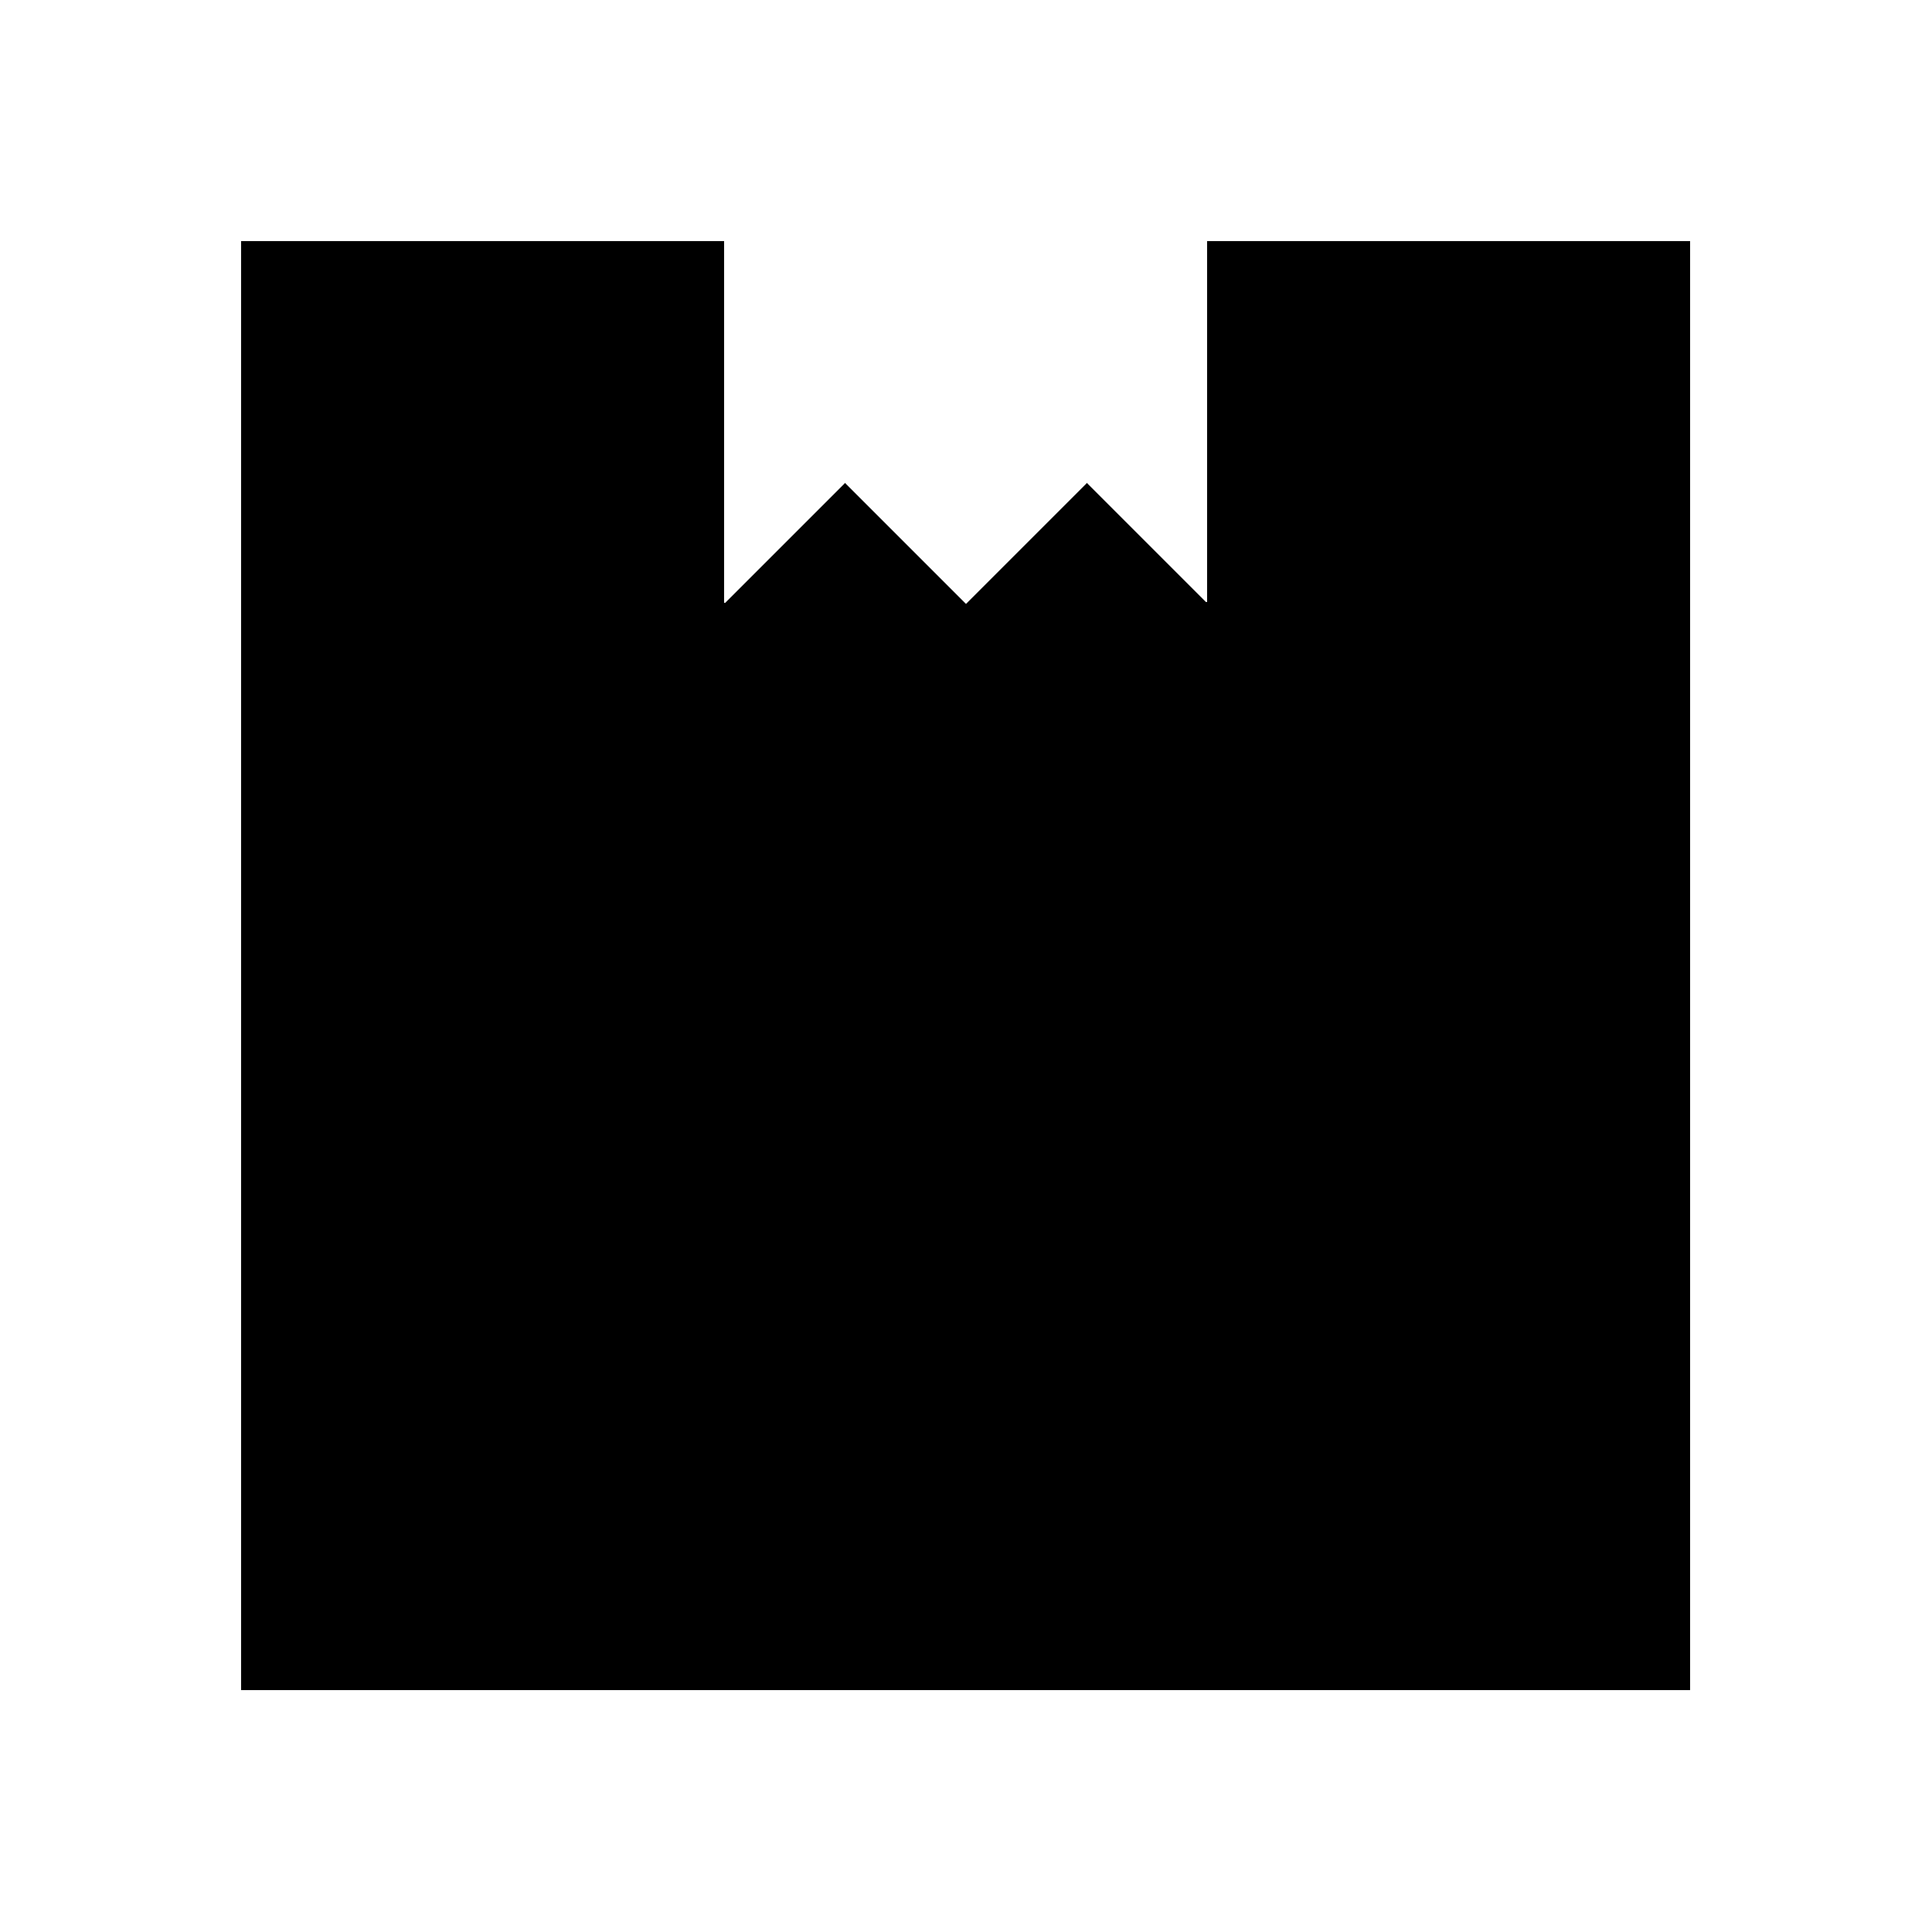
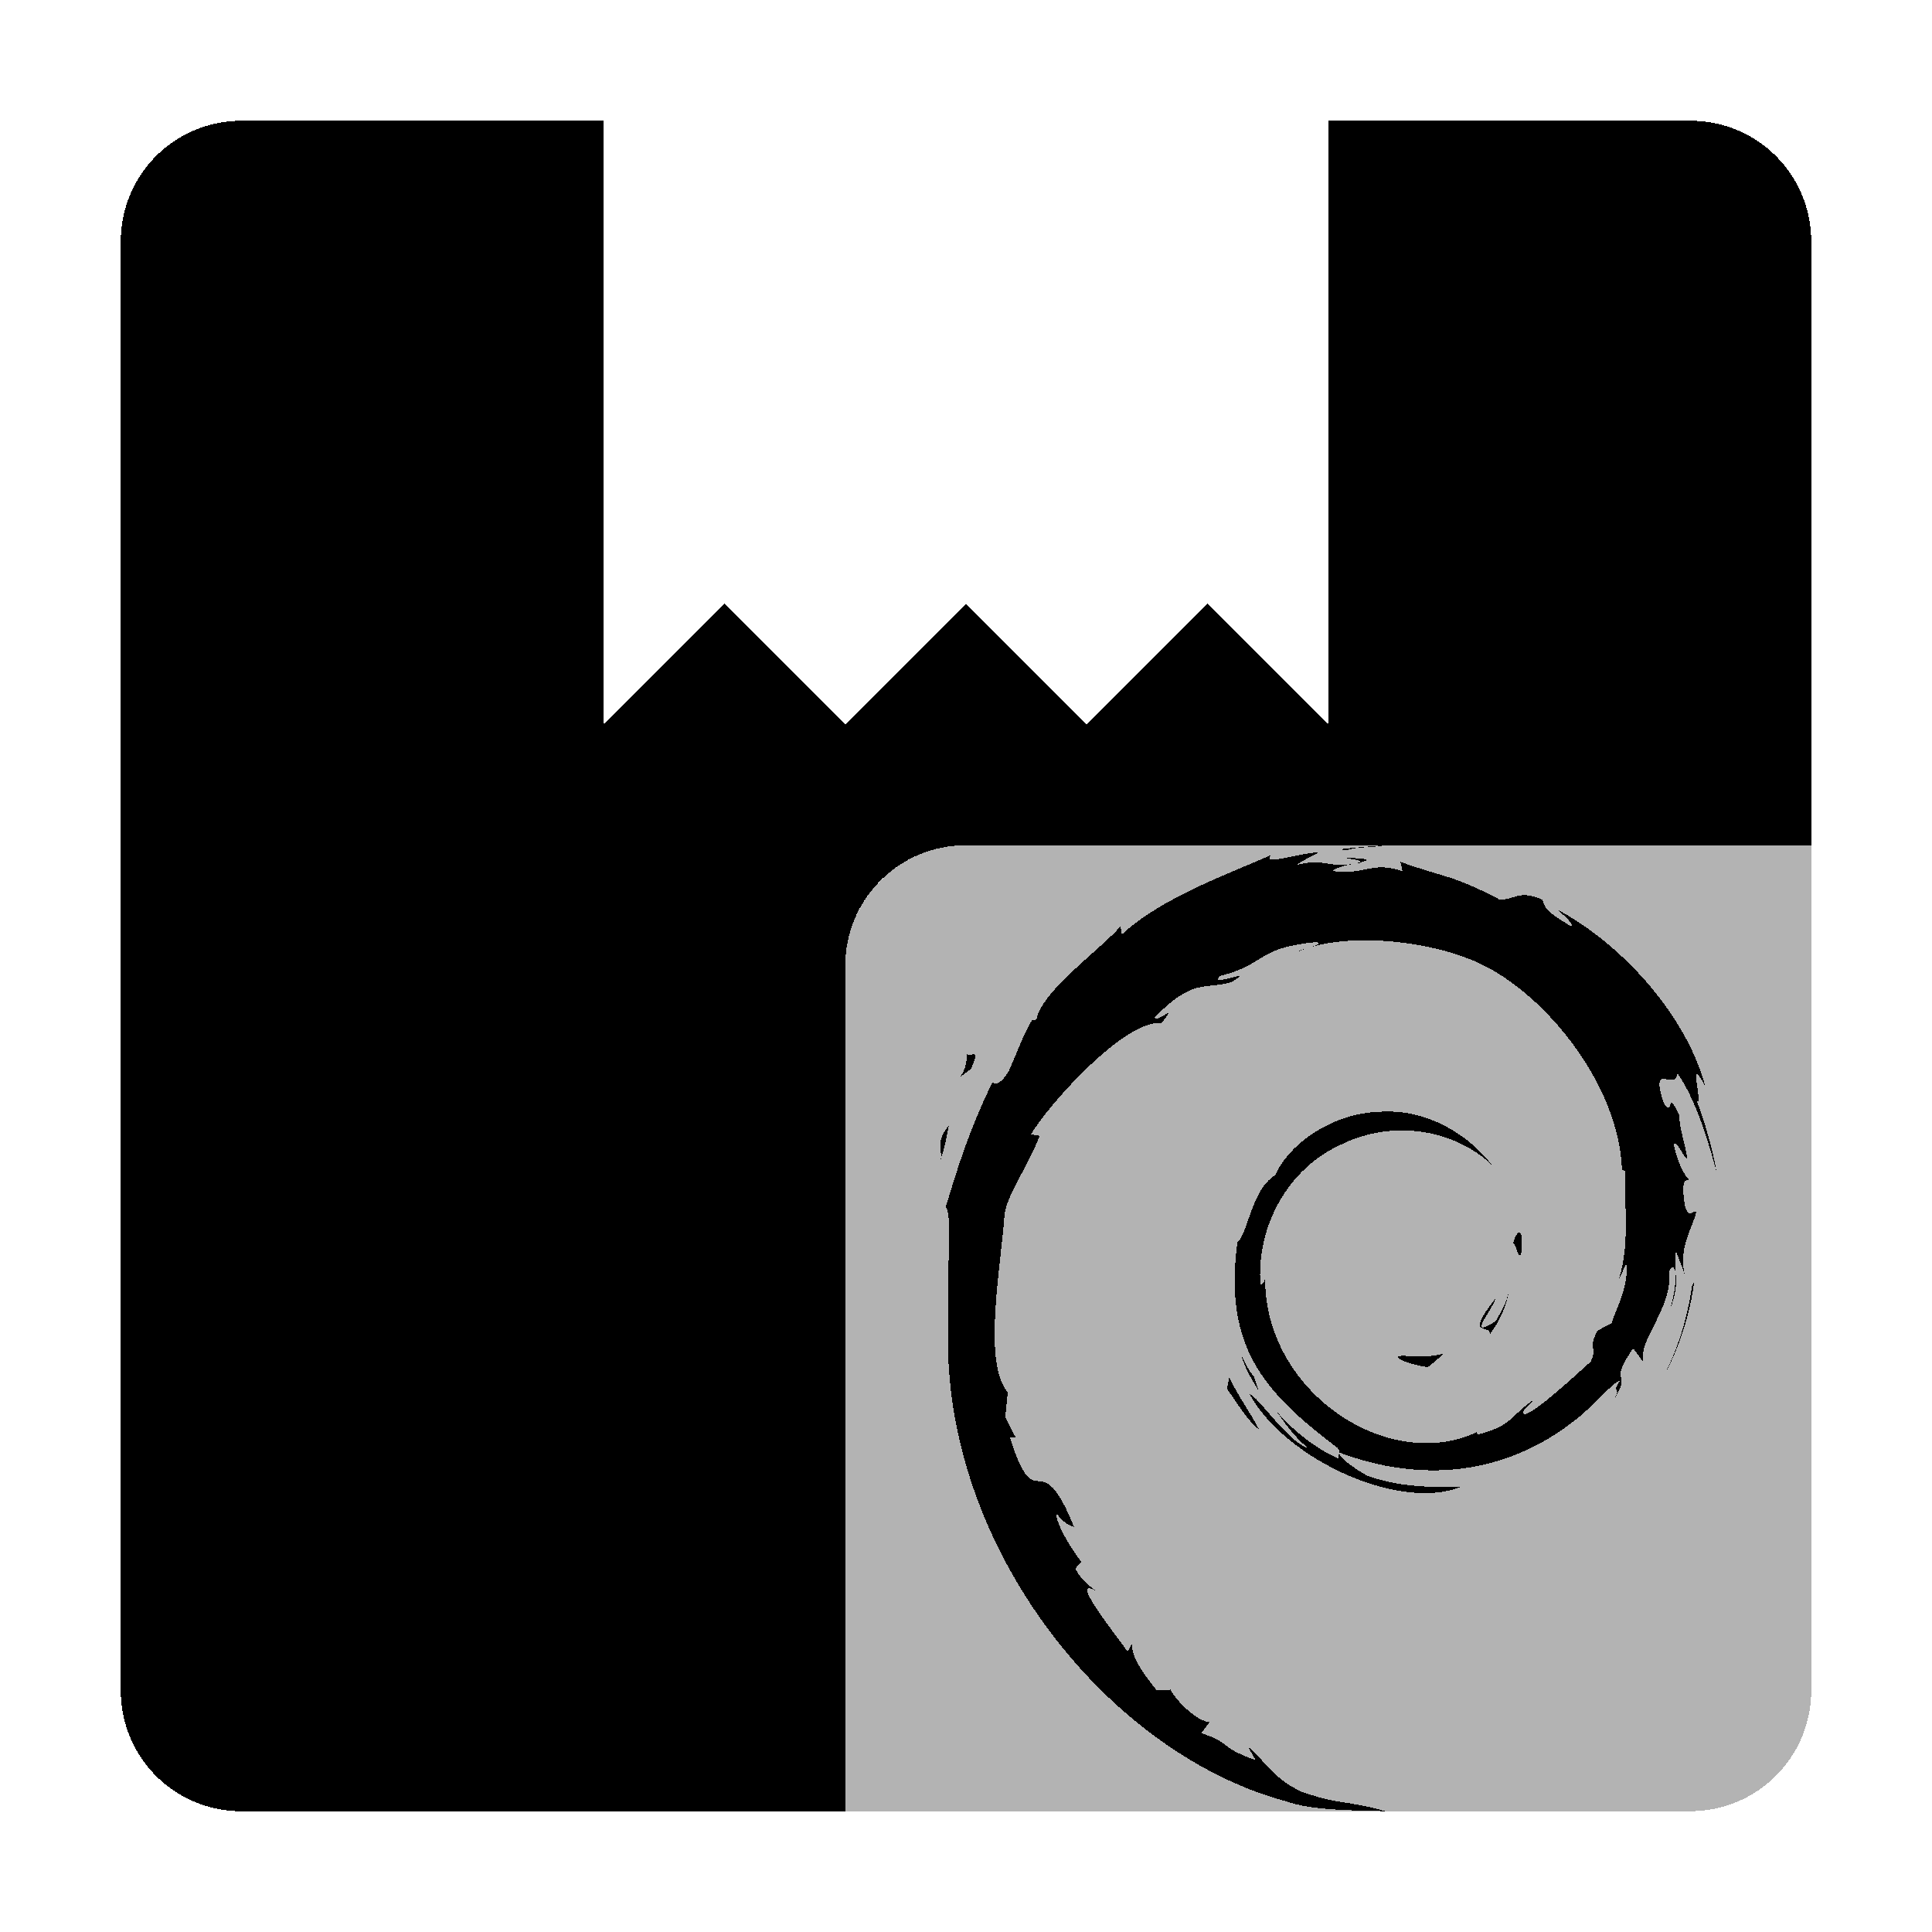
- <svg xmlns="http://www.w3.org/2000/svg" shape-rendering="crispEdges" version="1.1" viewBox="0 0 16 16">
-   <g transform="translate(1.0008 1.0005)">
-     <path transform="translate(-1.0008 -1.0005)" d="m2 2v12h12v-12h-4v3l-1-1-1 1-1-1-1 1v-3h-4z" stroke-linecap="round" stroke-linejoin="round" style="paint-order:markers stroke fill" />
+ <svg xmlns="http://www.w3.org/2000/svg" xmlns:xlink="http://www.w3.org/1999/xlink" width="16" height="16" id="svg2" version="1.1" shape-rendering="crispEdges">
+   <defs id="defs4">
+     <linearGradient id="linearGradient5306">
+       <stop style="stop-color:#ffffff;stop-opacity:0.099;" offset="0" id="stop5308" />
+       <stop style="stop-color:#ffffff;stop-opacity:0;" offset="1" id="stop5310" />
+     </linearGradient>
+     <linearGradient id="linearGradient5290">
+       <stop style="stop-color:#00ffff;stop-opacity:0.098;" offset="0" id="stop5292" />
+       <stop id="stop6740" offset="0.5" style="stop-color:#00ff7f;stop-opacity:0.047;" />
+       <stop style="stop-color:#00ff00;stop-opacity:0;" offset="1" id="stop5294" />
+     </linearGradient>
+     <linearGradient id="linearGradient5188">
+       <stop style="stop-color:#64b5f6;stop-opacity:0.247;" offset="0" id="stop5198" />
+       <stop style="stop-color:#64b5f6;stop-opacity:0;" offset="1" id="stop5192" />
+     </linearGradient>
+     <linearGradient id="linearGradient3975">
+       <stop style="stop-color:#ff5555;stop-opacity:1;" offset="0" id="stop3977" />
+     </linearGradient>
+     <linearGradient id="linearGradient3969">
+       <stop style="stop-color:#87cdde;stop-opacity:1;" offset="0" id="stop3971" />
+     </linearGradient>
+     <filter id="filter3945" x="0" y="6" width="1.2" style="color-interpolation-filters:sRGB">
+       <feDiffuseLighting id="feDiffuseLighting3947" lighting-color="#fdfdfd" surfaceScale="121.495" diffuseConstant="28.448" />
+     </filter>
+     <filter id="filter3979" style="color-interpolation-filters:sRGB">
+       <feFlood flood-opacity="0.2" flood-color="rgb(0,0,0)" result="flood" id="feFlood3981" />
+       <feComposite in="flood" in2="SourceGraphic" operator="in" result="composite1" id="feComposite3983" />
+       <feGaussianBlur stdDeviation="6" result="blur" id="feGaussianBlur3985" />
+       <feOffset dx="0" dy="6" result="offset" id="feOffset3987" />
+       <feComposite in="SourceGraphic" in2="offset" operator="over" result="fbSourceGraphic" id="feComposite3989" />
+       <feColorMatrix result="fbSourceGraphicAlpha" in="fbSourceGraphic" values="0 0 0 -1 0 0 0 0 -1 0 0 0 0 -1 0 0 0 0 1 0" id="feColorMatrix3991" />
+       <feFlood id="feFlood3993" flood-opacity="0.2" flood-color="rgb(0,0,0)" result="flood" in="fbSourceGraphic" />
+       <feComposite id="feComposite3995" in2="fbSourceGraphic" in="flood" operator="in" result="composite1" />
+       <feGaussianBlur id="feGaussianBlur3997" stdDeviation="6" result="blur" />
+       <feOffset id="feOffset3999" dx="0" dy="6" result="offset" />
+       <feComposite id="feComposite4001" in2="offset" in="fbSourceGraphic" operator="over" result="composite2" />
+     </filter>
+     <filter style="color-interpolation-filters:sRGB" id="filter3876">
+       <feFlood flood-opacity="0.2" flood-color="rgb(0,0,0)" result="flood" id="feFlood3878" />
+       <feComposite in="flood" in2="SourceGraphic" operator="in" result="composite1" id="feComposite3880" />
+       <feGaussianBlur stdDeviation="6" result="blur" id="feGaussianBlur3882" />
+       <feOffset dx="0" dy="6" result="offset" id="feOffset3884" />
+       <feComposite in="SourceGraphic" in2="offset" operator="over" result="fbSourceGraphic" id="feComposite3886" />
+       <feColorMatrix result="fbSourceGraphicAlpha" in="fbSourceGraphic" values="0 0 0 -1 0 0 0 0 -1 0 0 0 0 -1 0 0 0 0 1 0" id="feColorMatrix3888" />
+       <feFlood id="feFlood3890" flood-opacity="0.397" flood-color="rgb(0,0,0)" result="flood" in="fbSourceGraphic" />
+       <feComposite id="feComposite3892" in2="fbSourceGraphic" in="flood" operator="in" result="composite1" />
+       <feGaussianBlur id="feGaussianBlur3894" stdDeviation="19.2" result="blur" />
+       <feOffset id="feOffset3896" dx="0" dy="6" result="offset" />
+       <feComposite id="feComposite3898" in2="offset" in="fbSourceGraphic" operator="over" result="fbSourceGraphic" />
+       <feColorMatrix result="fbSourceGraphicAlpha" in="fbSourceGraphic" values="0 0 0 -1 0 0 0 0 -1 0 0 0 0 -1 0 0 0 0 1 0" id="feColorMatrix3900" />
+       <feFlood id="feFlood3902" flood-opacity="0.8" flood-color="rgb(0,0,0)" result="flood" in="fbSourceGraphic" />
+       <feComposite id="feComposite3904" in2="fbSourceGraphic" in="flood" operator="in" result="composite1" />
+       <feGaussianBlur id="feGaussianBlur3906" stdDeviation="19.2" result="blur" />
+       <feOffset id="feOffset3908" dx="0" dy="6" result="offset" />
+       <feComposite id="feComposite3910" in2="offset" in="fbSourceGraphic" operator="over" result="fbSourceGraphic" />
+       <feColorMatrix result="fbSourceGraphicAlpha" in="fbSourceGraphic" values="0 0 0 -1 0 0 0 0 -1 0 0 0 0 -1 0 0 0 0 1 0" id="feColorMatrix3912" />
+       <feFlood id="feFlood3914" flood-opacity="0.8" flood-color="rgb(0,0,0)" result="flood" in="fbSourceGraphic" />
+       <feComposite id="feComposite3916" in2="fbSourceGraphic" in="flood" operator="in" result="composite1" />
+       <feGaussianBlur id="feGaussianBlur3918" stdDeviation="26.1" result="blur" />
+       <feOffset id="feOffset3920" dx="0" dy="6" result="offset" />
+       <feComposite id="feComposite3922" in2="offset" in="fbSourceGraphic" operator="over" result="fbSourceGraphic" />
+       <feColorMatrix result="fbSourceGraphicAlpha" in="fbSourceGraphic" values="0 0 0 -1 0 0 0 0 -1 0 0 0 0 -1 0 0 0 0 1 0" id="feColorMatrix3924" />
+       <feFlood id="feFlood3926" flood-opacity="0.8" flood-color="rgb(0,0,0)" result="flood" in="fbSourceGraphic" />
+       <feComposite id="feComposite3928" in2="fbSourceGraphic" in="flood" operator="in" result="composite1" />
+       <feGaussianBlur id="feGaussianBlur3930" stdDeviation="35.7" result="blur" />
+       <feOffset id="feOffset3932" dx="0" dy="6" result="offset" />
+       <feComposite id="feComposite3934" in2="offset" in="fbSourceGraphic" operator="over" result="fbSourceGraphic" />
+       <feColorMatrix result="fbSourceGraphicAlpha" in="fbSourceGraphic" values="0 0 0 -1 0 0 0 0 -1 0 0 0 0 -1 0 0 0 0 1 0" id="feColorMatrix3936" />
+       <feFlood id="feFlood3938" flood-opacity="0.8" flood-color="rgb(0,0,0)" result="flood" in="fbSourceGraphic" />
+       <feComposite id="feComposite3940" in2="fbSourceGraphic" in="flood" operator="in" result="composite1" />
+       <feGaussianBlur id="feGaussianBlur3942" stdDeviation="6" result="blur" />
+       <feOffset id="feOffset3944" dx="0" dy="6" result="offset" />
+       <feComposite id="feComposite3946" in2="offset" in="fbSourceGraphic" operator="over" result="fbSourceGraphic" />
+       <feColorMatrix result="fbSourceGraphicAlpha" in="fbSourceGraphic" values="0 0 0 -1 0 0 0 0 -1 0 0 0 0 -1 0 0 0 0 1 0" id="feColorMatrix3948" />
+       <feFlood id="feFlood3950" flood-opacity="0.8" flood-color="rgb(0,0,0)" result="flood" in="fbSourceGraphic" />
+       <feComposite id="feComposite3952" in2="fbSourceGraphic" in="flood" operator="in" result="composite1" />
+       <feGaussianBlur id="feGaussianBlur3954" stdDeviation="21.7" result="blur" />
+       <feOffset id="feOffset3956" dx="0" dy="6" result="offset" />
+       <feComposite id="feComposite3958" in2="offset" in="fbSourceGraphic" operator="over" result="fbSourceGraphic" />
+       <feColorMatrix result="fbSourceGraphicAlpha" in="fbSourceGraphic" values="0 0 0 -1 0 0 0 0 -1 0 0 0 0 -1 0 0 0 0 1 0" id="feColorMatrix3960" />
+       <feFlood id="feFlood3962" flood-opacity="0.8" flood-color="rgb(0,0,0)" result="flood" in="fbSourceGraphic" />
+       <feComposite id="feComposite3964" in2="fbSourceGraphic" in="flood" operator="in" result="composite1" />
+       <feGaussianBlur id="feGaussianBlur3966" stdDeviation="21.7" result="blur" />
+       <feOffset id="feOffset3968" dx="0" dy="1.9" result="offset" />
+       <feComposite id="feComposite3970" in2="offset" in="fbSourceGraphic" operator="over" result="fbSourceGraphic" />
+       <feColorMatrix result="fbSourceGraphicAlpha" in="fbSourceGraphic" values="0 0 0 -1 0 0 0 0 -1 0 0 0 0 -1 0 0 0 0 1 0" id="feColorMatrix3972" />
+       <feFlood id="feFlood3974" flood-opacity="0.8" flood-color="rgb(0,0,0)" result="flood" in="fbSourceGraphic" />
+       <feComposite id="feComposite3976" in2="fbSourceGraphic" in="flood" operator="in" result="composite1" />
+       <feGaussianBlur id="feGaussianBlur3978" stdDeviation="21.7" result="blur" />
+       <feOffset id="feOffset3980" dx="3.6" dy="1.9" result="offset" />
+       <feComposite id="feComposite3982" in2="offset" in="fbSourceGraphic" operator="over" result="fbSourceGraphic" />
+       <feColorMatrix result="fbSourceGraphicAlpha" in="fbSourceGraphic" values="0 0 0 -1 0 0 0 0 -1 0 0 0 0 -1 0 0 0 0 1 0" id="feColorMatrix3984" />
+       <feFlood id="feFlood3986" flood-opacity="0.8" flood-color="rgb(0,0,0)" result="flood" in="fbSourceGraphic" />
+       <feComposite id="feComposite3988" in2="fbSourceGraphic" in="flood" operator="in" result="composite1" />
+       <feGaussianBlur id="feGaussianBlur3990" stdDeviation="21.7" result="blur" />
+       <feOffset id="feOffset3992" dx="9.6" dy="1.9" result="offset" />
+       <feComposite id="feComposite3994" in2="offset" in="fbSourceGraphic" operator="over" result="fbSourceGraphic" />
+       <feColorMatrix result="fbSourceGraphicAlpha" in="fbSourceGraphic" values="0 0 0 -1 0 0 0 0 -1 0 0 0 0 -1 0 0 0 0 1 0" id="feColorMatrix3996" />
+       <feFlood id="feFlood3998" flood-opacity="0.8" flood-color="rgb(0,0,0)" result="flood" in="fbSourceGraphic" />
+       <feComposite id="feComposite4000" in2="fbSourceGraphic" in="flood" operator="in" result="composite1" />
+       <feGaussianBlur id="feGaussianBlur4002" stdDeviation="21.7" result="blur" />
+       <feOffset id="feOffset4004" dx="1.2" dy="1.9" result="offset" />
+       <feComposite id="feComposite4006" in2="offset" in="fbSourceGraphic" operator="over" result="fbSourceGraphic" />
+       <feColorMatrix result="fbSourceGraphicAlpha" in="fbSourceGraphic" values="0 0 0 -1 0 0 0 0 -1 0 0 0 0 -1 0 0 0 0 1 0" id="feColorMatrix4008" />
+       <feFlood id="feFlood4010" flood-opacity="0.8" flood-color="rgb(0,0,0)" result="flood" in="fbSourceGraphic" />
+       <feComposite id="feComposite4012" in2="fbSourceGraphic" in="flood" operator="in" result="composite1" />
+       <feGaussianBlur id="feGaussianBlur4014" stdDeviation="21.7" result="blur" />
+       <feOffset id="feOffset4016" dx="-1.4" dy="1.9" result="offset" />
+       <feComposite id="feComposite4018" in2="offset" in="fbSourceGraphic" operator="over" result="fbSourceGraphic" />
+       <feColorMatrix result="fbSourceGraphicAlpha" in="fbSourceGraphic" values="0 0 0 -1 0 0 0 0 -1 0 0 0 0 -1 0 0 0 0 1 0" id="feColorMatrix4020" />
+       <feFlood id="feFlood4022" flood-opacity="0.8" flood-color="rgb(0,0,0)" result="flood" in="fbSourceGraphic" />
+       <feComposite id="feComposite4024" in2="fbSourceGraphic" in="flood" operator="in" result="composite1" />
+       <feGaussianBlur id="feGaussianBlur4026" stdDeviation="21.7" result="blur" />
+       <feOffset id="feOffset4028" dx="0.3" dy="1.9" result="offset" />
+       <feComposite id="feComposite4030" in2="offset" in="fbSourceGraphic" operator="over" result="fbSourceGraphic" />
+       <feColorMatrix result="fbSourceGraphicAlpha" in="fbSourceGraphic" values="0 0 0 -1 0 0 0 0 -1 0 0 0 0 -1 0 0 0 0 1 0" id="feColorMatrix4032" />
+       <feFlood id="feFlood4034" flood-opacity="0.8" flood-color="rgb(0,0,0)" result="flood" in="fbSourceGraphic" />
+       <feComposite id="feComposite4036" in2="fbSourceGraphic" in="flood" operator="in" result="composite1" />
+       <feGaussianBlur id="feGaussianBlur4038" stdDeviation="21.7" result="blur" />
+       <feOffset id="feOffset4040" dx="-8.04912e-16" dy="1.9" result="offset" />
+       <feComposite id="feComposite4042" in2="offset" in="fbSourceGraphic" operator="over" result="fbSourceGraphic" />
+       <feColorMatrix result="fbSourceGraphicAlpha" in="fbSourceGraphic" values="0 0 0 -1 0 0 0 0 -1 0 0 0 0 -1 0 0 0 0 1 0" id="feColorMatrix4044" />
+       <feFlood id="feFlood4046" flood-opacity="0.8" flood-color="rgb(0,0,0)" result="flood" in="fbSourceGraphic" />
+       <feComposite id="feComposite4048" in2="fbSourceGraphic" in="flood" operator="in" result="composite1" />
+       <feGaussianBlur id="feGaussianBlur4050" stdDeviation="21.7" result="blur" />
+       <feOffset id="feOffset4052" dx="-8.04912e-16" dy="3.6" result="offset" />
+       <feComposite id="feComposite4054" in2="offset" in="fbSourceGraphic" operator="over" result="fbSourceGraphic" />
+       <feColorMatrix result="fbSourceGraphicAlpha" in="fbSourceGraphic" values="0 0 0 -1 0 0 0 0 -1 0 0 0 0 -1 0 0 0 0 1 0" id="feColorMatrix4056" />
+       <feFlood id="feFlood4058" flood-opacity="0.8" flood-color="rgb(0,0,0)" result="flood" in="fbSourceGraphic" />
+       <feComposite id="feComposite4060" in2="fbSourceGraphic" in="flood" operator="in" result="composite1" />
+       <feGaussianBlur id="feGaussianBlur4062" stdDeviation="6" result="blur" />
+       <feOffset id="feOffset4064" dx="-8.04912e-16" dy="3.6" result="offset" />
+       <feComposite id="feComposite4066" in2="offset" in="fbSourceGraphic" operator="over" result="fbSourceGraphic" />
+       <feColorMatrix result="fbSourceGraphicAlpha" in="fbSourceGraphic" values="0 0 0 -1 0 0 0 0 -1 0 0 0 0 -1 0 0 0 0 1 0" id="feColorMatrix4080" />
+       <feFlood id="feFlood4082" flood-opacity="0.8" flood-color="rgb(0,0,0)" result="flood" in="fbSourceGraphic" />
+       <feComposite id="feComposite4084" in2="fbSourceGraphic" in="flood" operator="in" result="composite1" />
+       <feGaussianBlur id="feGaussianBlur4086" stdDeviation="6" result="blur" />
+       <feOffset id="feOffset4088" dx="-8.04912e-16" dy="3.6" result="offset" />
+       <feComposite id="feComposite4090" in2="offset" in="fbSourceGraphic" operator="over" result="fbSourceGraphic" />
+       <feColorMatrix result="fbSourceGraphicAlpha" in="fbSourceGraphic" values="0 0 0 -1 0 0 0 0 -1 0 0 0 0 -1 0 0 0 0 1 0" id="feColorMatrix4092" />
+       <feFlood id="feFlood4094" flood-opacity="0.8" flood-color="rgb(0,0,0)" result="flood" in="fbSourceGraphic" />
+       <feComposite id="feComposite4096" in2="fbSourceGraphic" in="flood" operator="in" result="composite1" />
+       <feGaussianBlur id="feGaussianBlur4098" stdDeviation="6" result="blur" />
+       <feOffset id="feOffset4100" dx="-8.04912e-16" dy="7.7" result="offset" />
+       <feComposite id="feComposite4102" in2="offset" in="fbSourceGraphic" operator="over" result="fbSourceGraphic" />
+       <feColorMatrix result="fbSourceGraphicAlpha" in="fbSourceGraphic" values="0 0 0 -1 0 0 0 0 -1 0 0 0 0 -1 0 0 0 0 1 0" id="feColorMatrix4104" />
+       <feFlood id="feFlood4106" flood-opacity="0.8" flood-color="rgb(0,0,0)" result="flood" in="fbSourceGraphic" />
+       <feComposite id="feComposite4108" in2="fbSourceGraphic" in="flood" operator="in" result="composite1" />
+       <feGaussianBlur id="feGaussianBlur4110" stdDeviation="6" result="blur" />
+       <feOffset id="feOffset4112" dx="-8.04912e-16" dy="11.6" result="offset" />
+       <feComposite id="feComposite4114" in2="offset" in="fbSourceGraphic" operator="over" result="fbSourceGraphic" />
+       <feColorMatrix result="fbSourceGraphicAlpha" in="fbSourceGraphic" values="0 0 0 -1 0 0 0 0 -1 0 0 0 0 -1 0 0 0 0 1 0" id="feColorMatrix4116" />
+       <feFlood id="feFlood4118" flood-opacity="0.5" flood-color="rgb(0,0,0)" result="flood" in="fbSourceGraphic" />
+       <feComposite id="feComposite4120" in2="fbSourceGraphic" in="flood" operator="in" result="composite1" />
+       <feGaussianBlur id="feGaussianBlur4122" stdDeviation="6" result="blur" />
+       <feOffset id="feOffset4124" dx="-8.04912e-16" dy="11.6" result="offset" />
+       <feComposite id="feComposite4126" in2="offset" in="fbSourceGraphic" operator="over" result="fbSourceGraphic" />
+       <feColorMatrix result="fbSourceGraphicAlpha" in="fbSourceGraphic" values="0 0 0 -1 0 0 0 0 -1 0 0 0 0 -1 0 0 0 0 1 0" id="feColorMatrix4128" />
+       <feFlood id="feFlood4130" flood-opacity="0.3" flood-color="rgb(0,0,0)" result="flood" in="fbSourceGraphic" />
+       <feComposite id="feComposite4132" in2="fbSourceGraphic" in="flood" operator="in" result="composite1" />
+       <feGaussianBlur id="feGaussianBlur4134" stdDeviation="6" result="blur" />
+       <feOffset id="feOffset4136" dx="-8.04912e-16" dy="11.6" result="offset" />
+       <feComposite id="feComposite4138" in2="offset" in="fbSourceGraphic" operator="over" result="fbSourceGraphic" />
+       <feColorMatrix result="fbSourceGraphicAlpha" in="fbSourceGraphic" values="0 0 0 -1 0 0 0 0 -1 0 0 0 0 -1 0 0 0 0 1 0" id="feColorMatrix4140" />
+       <feFlood id="feFlood4142" flood-opacity="0.2" flood-color="rgb(0,0,0)" result="flood" in="fbSourceGraphic" />
+       <feComposite id="feComposite4144" in2="fbSourceGraphic" in="flood" operator="in" result="composite1" />
+       <feGaussianBlur id="feGaussianBlur4146" stdDeviation="6" result="blur" />
+       <feOffset id="feOffset4148" dx="-8.04912e-16" dy="11.6" result="offset" />
+       <feComposite id="feComposite4150" in2="offset" in="fbSourceGraphic" operator="over" result="fbSourceGraphic" />
+       <feColorMatrix result="fbSourceGraphicAlpha" in="fbSourceGraphic" values="0 0 0 -1 0 0 0 0 -1 0 0 0 0 -1 0 0 0 0 1 0" id="feColorMatrix4152" />
+       <feFlood id="feFlood4154" flood-opacity="0.2" flood-color="rgb(0,0,0)" result="flood" in="fbSourceGraphic" />
+       <feComposite id="feComposite4156" in2="fbSourceGraphic" in="flood" operator="in" result="composite1" />
+       <feGaussianBlur id="feGaussianBlur4158" stdDeviation="6" result="blur" />
+       <feOffset id="feOffset4160" dx="-8.04912e-16" dy="11.6" result="offset" />
+       <feComposite id="feComposite4162" in2="offset" in="fbSourceGraphic" operator="over" result="fbSourceGraphic" />
+       <feColorMatrix result="fbSourceGraphicAlpha" in="fbSourceGraphic" values="0 0 0 -1 0 0 0 0 -1 0 0 0 0 -1 0 0 0 0 1 0" id="feColorMatrix4164" />
+       <feFlood id="feFlood4166" flood-opacity="0.2" flood-color="rgb(0,0,0)" result="flood" in="fbSourceGraphic" />
+       <feComposite id="feComposite4168" in2="fbSourceGraphic" in="flood" operator="in" result="composite1" />
+       <feGaussianBlur id="feGaussianBlur4170" stdDeviation="6" result="blur" />
+       <feOffset id="feOffset4172" dx="-8.04912e-16" dy="6" result="offset" />
+       <feComposite id="feComposite4174" in2="offset" in="fbSourceGraphic" operator="over" result="composite2" />
+     </filter>
+     <filter id="filter4522" style="color-interpolation-filters:sRGB">
+       <feGaussianBlur stdDeviation="3" id="feGaussianBlur4524" />
+       <feColorMatrix result="fbSourceGraphic" values="1 0 0 0 0 0 1 0 0 0 0 0 1 0 0 0 0 0 6 -2.5 " id="feColorMatrix4526" />
+     </filter>
+     <filter id="filter4576" style="color-interpolation-filters:sRGB">
+       <feGaussianBlur stdDeviation="3" id="feGaussianBlur4578" />
+       <feColorMatrix result="fbSourceGraphic" values="1 0 0 0 0 0 1 0 0 0 0 0 1 0 0 0 0 0 6 -2.5 " id="feColorMatrix4580" />
+     </filter>
+     <filter id="filter4576-0" style="color-interpolation-filters:sRGB">
+       <feGaussianBlur stdDeviation="3" id="feGaussianBlur4578-8" />
+       <feColorMatrix result="fbSourceGraphic" values="1 0 0 0 0 0 1 0 0 0 0 0 1 0 0 0 0 0 6 -2.5 " id="feColorMatrix4580-0" />
+     </filter>
+     <filter id="filter4576-0-0" style="color-interpolation-filters:sRGB">
+       <feGaussianBlur stdDeviation="3" id="feGaussianBlur4578-8-5" />
+       <feColorMatrix result="fbSourceGraphic" values="1 0 0 0 0 0 1 0 0 0 0 0 1 0 0 0 0 0 6 -2.5 " id="feColorMatrix4580-0-2" />
+     </filter>
+     <filter id="filter4576-0-0-4" style="color-interpolation-filters:sRGB">
+       <feGaussianBlur stdDeviation="3" id="feGaussianBlur4578-8-5-2" />
+       <feColorMatrix result="fbSourceGraphic" values="1 0 0 0 0 0 1 0 0 0 0 0 1 0 0 0 0 0 6 -2.5 " id="feColorMatrix4580-0-2-7" />
+     </filter>
+     <radialGradient xlink:href="#linearGradient5306" id="radialGradient5296" cx="9" cy="1032.112" fx="9" fy="1032.112" r="10.125" gradientUnits="userSpaceOnUse" gradientTransform="matrix(1.944444,0,0,1.944447,-13.5625,-977.5881)" />
+     <linearGradient xlink:href="#linearGradient5306" id="linearGradient5312" x1="-15.75" y1="1029.3" x2="23.625" y2="1029.3" gradientUnits="userSpaceOnUse" />
+     <linearGradient id="linearGradient3783-1">
+       <stop id="stop3785-2" offset="0" style="stop-color:#1e94d3;stop-opacity:1;" />
+       <stop style="stop-color:#1e94d3;stop-opacity:1;" offset="1" id="stop3803-6" />
+     </linearGradient>
+     <linearGradient gradientUnits="userSpaceOnUse" y2="50" x2="30" y1="90" x1="-10" id="linearGradient3827-7" xlink:href="#linearGradient3783-1" />
+     <linearGradient gradientUnits="userSpaceOnUse" y2="50" x2="30" y1="90" x1="-10" id="linearGradient3827" xlink:href="#linearGradient3783" />
+     <linearGradient id="linearGradient3783">
+       <stop id="stop3785" offset="0" style="stop-color:#1e94d3;stop-opacity:1;" />
+       <stop style="stop-color:#1e94d3;stop-opacity:1;" offset="1" id="stop3803" />
+     </linearGradient>
+     <linearGradient id="linearGradient3821">
+       <stop id="stop3823" offset="0" style="stop-color:#37aee2;stop-opacity:1;" />
+       <stop id="stop3825" offset="1" style="stop-color:#1e96c8;stop-opacity:1;" />
+     </linearGradient>
+     <linearGradient id="linearGradient3829">
+       <stop style="stop-color:#1f96d4;stop-opacity:1;" offset="0" id="stop3831" />
+       <stop style="stop-color:#37aee2;stop-opacity:1;" offset="1" id="stop3833" />
+     </linearGradient>
+     <linearGradient id="linearGradient3877">
+       <stop id="stop3879" offset="0" style="stop-color:#eff7fc;stop-opacity:1;" />
+       <stop id="stop3881" offset="1" style="stop-color:#ffffff;stop-opacity:1;" />
+     </linearGradient>
+     <linearGradient id="linearGradient3689">
+       <stop id="stop3691" offset="0" style="stop-color:#f68000;stop-opacity:1;" />
+       <stop id="stop3693" offset="1" style="stop-color:#fd9800;stop-opacity:1;" />
+     </linearGradient>
+     <linearGradient id="linearGradient3675">
+       <stop id="stop3677" offset="0" style="stop-color:#ffb900;stop-opacity:1;" />
+       <stop id="stop3679" offset="1" style="stop-color:#ffd76b;stop-opacity:1;" />
+     </linearGradient>
+     <linearGradient y2="463.262" x2="412.23" y1="461.921" x1="-113.893" gradientUnits="userSpaceOnUse" id="linearGradient3840" xlink:href="#linearGradient3675" />
+     <linearGradient id="linearGradient3634">
+       <stop style="stop-color:#7a8288;stop-opacity:1;" offset="0" id="stop3636" />
+       <stop id="stop3638" offset="0.076" style="stop-color:#9fa3a7;stop-opacity:1;" />
+       <stop style="stop-color:#7d858b;stop-opacity:1;" offset="1" id="stop3640" />
+     </linearGradient>
+     <linearGradient y2="12.703" x2="151.346" y1="-0.642" x1="107.209" gradientTransform="matrix(0.2822222,0,0,0.2822222,-0.1398399,-0.01181449)" gradientUnits="userSpaceOnUse" id="linearGradient3838" xlink:href="#linearGradient3634" />
+     <linearGradient id="linearGradient3712">
+       <stop id="stop3714" offset="0" style="stop-color:#a1abb2;stop-opacity:1;" />
+       <stop style="stop-color:#eaeced;stop-opacity:1;" offset="0.148" id="stop3720" />
+       <stop id="stop3716" offset="1" style="stop-color:#c6ccd0;stop-opacity:1;" />
+     </linearGradient>
+     <linearGradient y2="27.389" x2="164.759" y1="12.641" x1="104.886" gradientUnits="userSpaceOnUse" id="linearGradient3836" xlink:href="#linearGradient3712" />
+     <linearGradient id="linearGradient3702">
+       <stop id="stop3704" offset="0" style="stop-color:#7a8288;stop-opacity:1;" />
+       <stop style="stop-color:#9fa3a7;stop-opacity:1;" offset="0.529" id="stop3710" />
+       <stop id="stop3706" offset="1" style="stop-color:#7d858b;stop-opacity:1;" />
+     </linearGradient>
+     <linearGradient y2="268.415" x2="334.031" y1="252.484" x1="18.875" gradientUnits="userSpaceOnUse" id="linearGradient3834" xlink:href="#linearGradient3702" />
+     <linearGradient id="linearGradient3626">
+       <stop style="stop-color:#a1abb2;stop-opacity:1;" offset="0" id="stop3628" />
+       <stop id="stop3630" offset="0.083" style="stop-color:#eaeced;stop-opacity:1;" />
+       <stop style="stop-color:#c6ccd0;stop-opacity:1;" offset="1" id="stop3632" />
+     </linearGradient>
+     <linearGradient y2="290.7" x2="278.432" y1="228.6" x1="44.104" gradientUnits="userSpaceOnUse" id="linearGradient3832" xlink:href="#linearGradient3626" />
+     <linearGradient id="linearGradient3646">
+       <stop id="stop3648" offset="0" style="stop-color:#f48200;stop-opacity:0;" />
+       <stop style="stop-color:#f48200;stop-opacity:0.728;" offset="0.589" id="stop3654" />
+       <stop id="stop3658" offset="0.816" style="stop-color:#cc5f00;stop-opacity:1;" />
+       <stop id="stop3650" offset="1" style="stop-color:#a43d00;stop-opacity:1;" />
+     </linearGradient>
+     <linearGradient y2="55.356" x2="261.622" y1="70.105" x1="115.202" gradientUnits="userSpaceOnUse" id="linearGradient3830" xlink:href="#linearGradient3646" />
+     <linearGradient id="linearGradient3668">
+       <stop style="stop-color:#9b4400;stop-opacity:1;" offset="0" id="stop3670" />
+       <stop style="stop-color:#e56300;stop-opacity:1;" offset="1" id="stop3672" />
+     </linearGradient>
+     <linearGradient y2="108.988" x2="93.522" y1="102.284" x1="64.751" gradientUnits="userSpaceOnUse" id="linearGradient3828" xlink:href="#linearGradient3668" />
+     <linearGradient id="linearGradient3649">
+       <stop id="stop3651" offset="0" style="stop-color:#e26400;stop-opacity:1;" />
+       <stop id="stop3653" offset="1" style="stop-color:#ffb900;stop-opacity:1;" />
+     </linearGradient>
+     <linearGradient y2="125.316" x2="44.376" y1="100.342" x1="40.775" gradientTransform="matrix(1,0,0,1.020233,0,-1.423461)" gradientUnits="userSpaceOnUse" id="linearGradient3826" xlink:href="#linearGradient3649" />
+     <linearGradient id="linearGradient3689-2">
+       <stop id="stop3691-2" offset="0" style="stop-color:#f68000;stop-opacity:1;" />
+       <stop id="stop3693-3" offset="1" style="stop-color:#fd9800;stop-opacity:1;" />
+     </linearGradient>
+     <linearGradient id="linearGradient3675-8">
+       <stop id="stop3677-4" offset="0" style="stop-color:#ffb900;stop-opacity:1;" />
+       <stop id="stop3679-7" offset="1" style="stop-color:#ffd76b;stop-opacity:1;" />
+     </linearGradient>
+     <linearGradient y2="463.262" x2="412.23" y1="461.921" x1="-113.893" gradientUnits="userSpaceOnUse" id="linearGradient3840-4" xlink:href="#linearGradient3675-8" />
+     <linearGradient id="linearGradient3634-7">
+       <stop style="stop-color:#7a8288;stop-opacity:1;" offset="0" id="stop3636-4" />
+       <stop id="stop3638-6" offset="0.076" style="stop-color:#9fa3a7;stop-opacity:1;" />
+       <stop style="stop-color:#7d858b;stop-opacity:1;" offset="1" id="stop3640-9" />
+     </linearGradient>
+     <linearGradient y2="12.703" x2="151.346" y1="-0.642" x1="107.209" gradientTransform="matrix(0.2822222,0,0,0.2822222,-0.1398399,-0.01181449)" gradientUnits="userSpaceOnUse" id="linearGradient3838-1" xlink:href="#linearGradient3634-7" />
+     <linearGradient id="linearGradient3712-7">
+       <stop id="stop3714-7" offset="0" style="stop-color:#a1abb2;stop-opacity:1;" />
+       <stop style="stop-color:#eaeced;stop-opacity:1;" offset="0.148" id="stop3720-2" />
+       <stop id="stop3716-3" offset="1" style="stop-color:#c6ccd0;stop-opacity:1;" />
+     </linearGradient>
+     <linearGradient y2="27.389" x2="164.759" y1="12.641" x1="104.886" gradientUnits="userSpaceOnUse" id="linearGradient3836-7" xlink:href="#linearGradient3712-7" />
+     <linearGradient id="linearGradient3702-3">
+       <stop id="stop3704-5" offset="0" style="stop-color:#7a8288;stop-opacity:1;" />
+       <stop style="stop-color:#9fa3a7;stop-opacity:1;" offset="0.529" id="stop3710-4" />
+       <stop id="stop3706-4" offset="1" style="stop-color:#7d858b;stop-opacity:1;" />
+     </linearGradient>
+     <linearGradient y2="268.415" x2="334.031" y1="252.484" x1="18.875" gradientUnits="userSpaceOnUse" id="linearGradient3834-9" xlink:href="#linearGradient3702-3" />
+     <linearGradient id="linearGradient3626-6">
+       <stop style="stop-color:#a1abb2;stop-opacity:1;" offset="0" id="stop3628-0" />
+       <stop id="stop3630-5" offset="0.083" style="stop-color:#eaeced;stop-opacity:1;" />
+       <stop style="stop-color:#c6ccd0;stop-opacity:1;" offset="1" id="stop3632-7" />
+     </linearGradient>
+     <linearGradient y2="290.7" x2="278.432" y1="228.6" x1="44.104" gradientUnits="userSpaceOnUse" id="linearGradient3832-3" xlink:href="#linearGradient3626-6" />
+     <linearGradient id="linearGradient3646-6">
+       <stop id="stop3648-6" offset="0" style="stop-color:#f48200;stop-opacity:0;" />
+       <stop style="stop-color:#f48200;stop-opacity:0.728;" offset="0.589" id="stop3654-6" />
+       <stop id="stop3658-4" offset="0.816" style="stop-color:#cc5f00;stop-opacity:1;" />
+       <stop id="stop3650-0" offset="1" style="stop-color:#a43d00;stop-opacity:1;" />
+     </linearGradient>
+     <linearGradient y2="55.356" x2="261.622" y1="70.105" x1="115.202" gradientUnits="userSpaceOnUse" id="linearGradient3830-6" xlink:href="#linearGradient3646-6" />
+     <linearGradient id="linearGradient3668-5">
+       <stop style="stop-color:#9b4400;stop-opacity:1;" offset="0" id="stop3670-3" />
+       <stop style="stop-color:#e56300;stop-opacity:1;" offset="1" id="stop3672-2" />
+     </linearGradient>
+     <linearGradient y2="108.988" x2="93.522" y1="102.284" x1="64.751" gradientUnits="userSpaceOnUse" id="linearGradient3828-1" xlink:href="#linearGradient3668-5" />
+     <linearGradient id="linearGradient3649-3">
+       <stop id="stop3651-9" offset="0" style="stop-color:#e26400;stop-opacity:1;" />
+       <stop id="stop3653-7" offset="1" style="stop-color:#ffb900;stop-opacity:1;" />
+     </linearGradient>
+     <linearGradient y2="125.316" x2="44.376" y1="100.342" x1="40.775" gradientTransform="matrix(1,0,0,1.020233,0,-1.423461)" gradientUnits="userSpaceOnUse" id="linearGradient3826-1" xlink:href="#linearGradient3649-3" />
+     <linearGradient id="linearGradient2460" y2="44.984" gradientUnits="userSpaceOnUse" x2="19.36" y1="21.031" x1="19.245">
+       <stop id="stop3602" style="stop-color:#fafafa;stop-opacity:1;" offset="0" />
+       <stop id="stop3604" style="stop-color:#f0f0f0;stop-opacity:1;" offset="1" />
+     </linearGradient>
+     <linearGradient xlink:href="#linearGradient2460" id="linearGradient3157" gradientUnits="userSpaceOnUse" gradientTransform="matrix(12.10256,0,0,12.10256,-34.46825,-46.18711)" x1="18.93" y1="6.295" x2="19.36" y2="36.644" />
+     <linearGradient id="linearGradient5479-2">
+       <stop id="stop5481-7" offset="0" style="stop-color:#be5300;stop-opacity:1;" />
+       <stop style="stop-color:#f07300;stop-opacity:1" offset="0.763" id="stop5483-4" />
+       <stop id="stop5485-2" offset="1" style="stop-color:#e67700;stop-opacity:1;" />
+     </linearGradient>
+     <linearGradient y2="134.644" x2="128.507" y1="101.118" x1="4.11" gradientTransform="matrix(1.235159,0,0,1.235159,262.2571,326.9873)" gradientUnits="userSpaceOnUse" id="linearGradient3900" xlink:href="#linearGradient5479-2" />
+     <linearGradient id="linearGradient5479-6">
+       <stop style="stop-color:#be5300;stop-opacity:1;" offset="0" id="stop5481-6" />
+       <stop id="stop5483-0" offset="0.763" style="stop-color:#f07300;stop-opacity:1" />
+       <stop style="stop-color:#e67700;stop-opacity:1;" offset="1" id="stop5485-5" />
+     </linearGradient>
+     <linearGradient xlink:href="#linearGradient5479-6" id="linearGradient5467-1" gradientUnits="userSpaceOnUse" gradientTransform="matrix(1.235159,0,0,1.235159,262.2571,326.9873)" x1="4.11" y1="101.118" x2="128.507" y2="134.644" />
+     <linearGradient id="linearGradient5447">
+       <stop id="stop5451" offset="0" style="stop-color:#e66e00;stop-opacity:1;" />
+       <stop style="stop-color:#e67700;stop-opacity:1;" offset="1" id="stop5453" />
+     </linearGradient>
+     <linearGradient id="linearGradient5479">
+       <stop style="stop-color:#be5300;stop-opacity:1;" offset="0" id="stop5481" />
+       <stop id="stop5483" offset="0.763" style="stop-color:#f07300;stop-opacity:1" />
+       <stop style="stop-color:#e67700;stop-opacity:1;" offset="1" id="stop5485" />
+     </linearGradient>
+     <linearGradient xlink:href="#linearGradient5479" id="linearGradient5467" gradientUnits="userSpaceOnUse" gradientTransform="matrix(1.235159,0,0,1.235159,262.2571,326.9873)" x1="4.11" y1="101.118" x2="128.507" y2="134.644" />
+     <linearGradient gradientTransform="matrix(1.005865,0,0,0.994169,100,0)" gradientUnits="userSpaceOnUse" id="linearGradient3416" y2="7.017" x2="45.448" y1="92.54" x1="45.448">
+       <stop offset="0" style="stop-color:#000000;stop-opacity:1" id="stop3418" />
+       <stop offset="1" style="stop-color:#000000;stop-opacity:0.588" id="stop3420" />
+     </linearGradient>
+     <linearGradient xlink:href="#ButtonShadow-0-1-1-5" id="linearGradient5342" gradientUnits="userSpaceOnUse" gradientTransform="matrix(1.007415,0,0,1.007415,-810.4888,593.1369)" x1="1012.513" y1="484.417" x2="1006.808" y2="20.626" />
+     <linearGradient gradientTransform="matrix(1.005865,0,0,0.994169,100,0)" gradientUnits="userSpaceOnUse" id="linearGradient3409" y2="7.017" x2="45.448" y1="92.54" x1="45.448">
+       <stop offset="0" style="stop-color:#000000;stop-opacity:1" id="stop3411" />
+       <stop offset="1" style="stop-color:#000000;stop-opacity:0.588" id="stop3413" />
+     </linearGradient>
+     <linearGradient gradientTransform="matrix(1.005865,0,0,0.994169,100,0)" gradientUnits="userSpaceOnUse" id="linearGradient3402" y2="7.017" x2="45.448" y1="92.54" x1="45.448">
+       <stop offset="0" style="stop-color:#000000;stop-opacity:1" id="stop3404" />
+       <stop offset="1" style="stop-color:#000000;stop-opacity:0.588" id="stop3406" />
+     </linearGradient>
+     <linearGradient gradientTransform="matrix(1.005865,0,0,0.994169,100,0)" gradientUnits="userSpaceOnUse" id="linearGradient3395" y2="7.017" x2="45.448" y1="92.54" x1="45.448">
+       <stop offset="0" style="stop-color:#000000;stop-opacity:1" id="stop3397" />
+       <stop offset="1" style="stop-color:#000000;stop-opacity:0.588" id="stop3399" />
+     </linearGradient>
+     <linearGradient gradientTransform="matrix(1.005865,0,0,0.994169,100,0)" gradientUnits="userSpaceOnUse" id="ButtonShadow-0-1-1-5" y2="7.017" x2="45.448" y1="92.54" x1="45.448">
+       <stop offset="0" style="stop-color:#000000;stop-opacity:1" id="stop3750-8-9-3-6" />
+       <stop offset="1" style="stop-color:#000000;stop-opacity:0.588" id="stop3752-5-6-4-2" />
+     </linearGradient>
+     <linearGradient id="linearGradient4046">
+       <stop offset="0" style="stop-color:#000000;stop-opacity:1;" id="stop4048" />
+       <stop offset="1" style="stop-color:#ffffff;stop-opacity:0.2" id="stop4050" />
+     </linearGradient>
+     <linearGradient id="linearGradient3737">
+       <stop offset="0" style="stop-color:#ffffff;stop-opacity:1" id="stop3739" />
+       <stop offset="1" style="stop-color:#ffffff;stop-opacity:0" id="stop3741" />
+     </linearGradient>
+     <linearGradient id="linearGradient4487">
+       <stop offset="0" style="stop-color:#000000;stop-opacity:1" id="stop4489" />
+       <stop offset="1" style="stop-color:#000000;stop-opacity:0" id="stop4491" />
+     </linearGradient>
+     <linearGradient y2="251.661" x2="1011.953" y1="476.26" x1="1016.104" gradientTransform="translate(-146.2203,369.0885)" gradientUnits="userSpaceOnUse" id="linearGradient4082" xlink:href="#linearGradient4487" />
+     <linearGradient xlink:href="#SVGID_2_" id="linearGradient3803" x1="259.994" y1="44" x2="259.994" y2="464" gradientUnits="userSpaceOnUse" />
+     <linearGradient y2="217.459" x2="200.051" y1="185.074" x1="200.051" gradientTransform="matrix(9.257474,0,0,9.257474,-1595.928,-1607.211)" gradientUnits="userSpaceOnUse" id="linearGradient3017" xlink:href="#SVGID_2_" />
+     <linearGradient xlink:href="#SVGID_2_" id="linearGradient3021" gradientUnits="userSpaceOnUse" gradientTransform="matrix(13.57763,0,0,13.57763,-2026.162,-2566.71)" x1="200.051" y1="185.074" x2="200.051" y2="217.459" />
+     <linearGradient y2="217.459" x2="200.051" y1="185.074" x1="200.051" gradientUnits="userSpaceOnUse" id="SVGID_2_">
+       <stop id="stop13" style="stop-color:#61B74A" offset="0" />
+       <stop id="stop15" style="stop-color:#449934" offset="1" />
+     </linearGradient>
+     <radialGradient gradientUnits="userSpaceOnUse" gradientTransform="matrix(1,0,0,1.049991,0,-19.27059)" r="191.619" fy="385.484" fx="558.354" cy="385.484" cx="558.354" id="radialGradient3867" xlink:href="#XMLID_74_-8-1" />
+     <linearGradient y2="48.085" x2="78.466" y1="56.301" x1="64.478" gradientUnits="userSpaceOnUse" id="XMLID_74_-8-1">
+       <stop id="stop155-3-8" style="stop-color:#ffffff;stop-opacity:1;" offset="0" />
+       <stop id="stop157-94-6" style="stop-color:#e6e6e6;stop-opacity:1;" offset="1" />
+     </linearGradient>
+   </defs>
+   <g id="layer2" transform="translate(1.000843,1.0005)">
+     <path id="rect7374" style="fill:#000000;stroke:none;stroke-width:0.3;stroke-linejoin:round" d="M 2,1 C 1.446,1 1,1.446 1,2 v 12 c 0,0.554 0.446,1 1,1 H 7 V 8 C 7,7.446 7.446,7 8,7 h 7 V 2 C 15,1.446 14.554,1 14,1 H 11 V 6 L 10,5 9,6 8,5 7,6 6,5 5,6 V 1 Z" transform="translate(-1.000843,-1.0005)" />
+     <path id="rect8228" style="opacity:0.3;stroke-width:0.3;stroke-linejoin:round" d="M 6.999,5.999 H 13.999 V 12.999 a 1,1 135 0 1 -1,1 h -7 V 6.999 A 1,1 135 0 1 6.999,5.999 Z" />
+     <path id="path4" style="display:inline;fill:#000000;stroke-width:0.074" d="m 10.465,6 c -0.124,0.01 -0.247,0.017 -0.369,0.033 l 0.055,0.008 c 0.09,-0.033 0.219,-0.019 0.314,-0.041 z M 9.924,6.057 C 9.722,6.07 9.442,6.175 9.529,6.079 9.2,6.226 8.617,6.431 8.29,6.739 L 8.279,6.67 C 8.128,6.85 7.623,7.208 7.583,7.442 l -0.039,0.009 C 7.466,7.583 7.416,7.732 7.354,7.868 7.277,7.999 7.23,7.974 7.218,7.964 7.017,8.371 6.918,8.712 6.832,8.993 c 0.061,0.092 2.007e-4,0.553 0.023,0.922 -0.101,1.822 1.279,3.591 2.787,4 0.221,0.079 0.55,0.076 0.83,0.084 -0.33,-0.094 -0.372,-0.049 -0.694,-0.161 C 9.547,13.729 9.496,13.605 9.332,13.462 l 0.066,0.114 C 9.075,13.462 9.209,13.436 8.947,13.353 l 0.069,-0.091 c -0.104,-0.008 -0.276,-0.176 -0.323,-0.269 l -0.114,0.005 C 8.441,12.829 8.369,12.707 8.374,12.612 l -0.037,0.066 C 8.295,12.606 7.832,12.042 8.072,12.173 8.028,12.132 7.968,12.107 7.904,11.99 l 0.05,-0.056 C 7.838,11.785 7.74,11.594 7.747,11.531 c 0.062,0.083 0.105,0.1 0.147,0.114 -0.292,-0.724 -0.309,-0.04 -0.53,-0.738 l 0.047,-0.005 c -0.036,-0.054 -0.057,-0.111 -0.086,-0.169 l 0.02,-0.203 C 7.136,10.288 7.287,9.497 7.318,9.064 7.339,8.887 7.492,8.7 7.61,8.406 L 7.538,8.393 C 7.675,8.155 8.319,7.436 8.618,7.473 8.762,7.291 8.59,7.472 8.561,7.426 8.879,7.098 8.978,7.195 9.193,7.135 9.424,6.998 8.994,7.188 9.104,7.082 9.503,6.98 9.387,6.851 9.908,6.8 c 0.027,0.016 -0.004,0.028 -0.048,0.041 0.365,-0.106 0.979,-0.055 1.395,0.138 0.543,0.254 1.153,1.004 1.177,1.709 l 0.028,0.008 c -0.014,0.28 0.042,0.605 -0.056,0.903 l 0.067,-0.142 c 0.008,0.214 -0.063,0.319 -0.127,0.503 l -0.114,0.058 c -0.094,0.182 0.009,0.115 -0.058,0.259 -0.146,0.13 -0.444,0.408 -0.539,0.433 -0.07,-0.002 0.046,-0.082 0.061,-0.114 -0.196,0.135 -0.157,0.203 -0.456,0.284 l -0.009,-0.02 C 10.49,11.207 9.463,10.518 9.477,9.578 9.469,9.637 9.454,9.622 9.438,9.646 9.4,9.163 9.662,8.678 10.104,8.479 10.535,8.266 11.04,8.354 11.349,8.642 11.179,8.419 10.841,8.184 10.441,8.206 10.049,8.212 9.682,8.46 9.56,8.731 9.359,8.857 9.335,9.219 9.247,9.285 9.13,10.151 9.468,10.525 10.043,10.965 c 0.045,0.03 0.052,0.048 0.048,0.064 0.677,0.253 1.378,0.192 1.964,-0.278 0.149,-0.116 0.312,-0.314 0.359,-0.317 -0.071,0.107 0.012,0.051 -0.042,0.145 0.149,-0.24 -0.065,-0.098 0.153,-0.414 l 0.08,0.111 c -0.03,-0.199 0.247,-0.44 0.219,-0.755 0.064,-0.096 0.072,0.104 0.005,0.325 0.094,-0.245 0.024,-0.285 0.048,-0.487 0.026,0.068 0.059,0.141 0.077,0.212 -0.061,-0.237 0.063,-0.4 0.094,-0.538 -0.03,-0.013 -0.095,0.105 -0.109,-0.175 0.002,-0.122 0.035,-0.064 0.047,-0.094 -0.024,-0.014 -0.087,-0.107 -0.125,-0.286 0.028,-0.042 0.075,0.109 0.113,0.116 -0.024,-0.142 -0.067,-0.252 -0.069,-0.361 -0.11,-0.23 -0.039,0.031 -0.128,-0.098 -0.117,-0.365 0.098,-0.084 0.113,-0.25 0.177,0.257 0.279,0.655 0.325,0.82 -0.035,-0.201 -0.093,-0.396 -0.162,-0.584 0.054,0.023 -0.088,-0.414 0.069,-0.125 -0.167,-0.616 -0.717,-1.192 -1.222,-1.462 0.062,0.057 0.141,0.128 0.113,0.139 -0.251,-0.15 -0.208,-0.162 -0.244,-0.225 -0.205,-0.083 -0.218,0.007 -0.353,0 C 11.027,6.243 10.952,6.265 10.597,6.137 l 0.017,0.077 c -0.256,-0.085 -0.299,0.032 -0.575,0 -0.017,-0.013 0.088,-0.048 0.175,-0.061 -0.247,0.033 -0.235,-0.048 -0.477,0.009 0.06,-0.042 0.122,-0.069 0.186,-0.105 z m 0.291,0.095 0.047,-0.005 0.003,-0.006 z m 0.05,-0.011 c 0.077,-0.017 0.096,-0.032 -0.141,-0.039 0.071,0.013 0.152,0.022 0.141,0.039 z m -0.173,4.887 c -0.003,0.016 -0.015,0.028 -0.009,0.052 -0.191,-0.089 -0.366,-0.224 -0.509,-0.389 0.076,0.112 0.158,0.221 0.264,0.306 -0.18,-0.061 -0.42,-0.436 -0.491,-0.452 0.31,0.555 1.258,0.973 1.755,0.766 -0.23,0.009 -0.522,0.005 -0.78,-0.091 -0.108,-0.056 -0.256,-0.171 -0.23,-0.192 z M 9.86,6.84 c -0.045,0.013 -0.102,0.027 -0.125,0.047 0.037,-0.018 0.079,-0.034 0.125,-0.047 z M 7.004,7.712 c 0.021,0.191 -0.144,0.267 0.036,0.141 0.097,-0.218 -0.037,-0.061 -0.036,-0.141 z M 6.857,8.32 C 6.742,8.467 6.803,8.498 6.791,8.598 6.833,8.47 6.841,8.394 6.857,8.32 Z m 4.723,0.886 c -0.016,4.14e-4 -0.038,0.042 -0.048,0.087 0.025,0.013 0.045,0.168 0.069,0.072 0.008,-0.119 -0.004,-0.16 -0.02,-0.159 z m 1.45,0.403 -0.02,0.048 c -0.036,0.254 -0.113,0.505 -0.231,0.738 0.131,-0.245 0.216,-0.514 0.252,-0.786 z m -1.536,0.089 c -0.018,0.088 -0.064,0.164 -0.109,0.244 -0.248,0.156 -0.025,-0.093 -0.002,-0.187 -0.266,0.335 -0.036,0.202 -0.045,0.295 0.079,-0.109 0.136,-0.228 0.156,-0.352 z m -0.541,0.513 c -0.108,0.026 -0.216,0.026 -0.327,0.016 -0.133,0.002 0.024,0.069 0.197,0.095 0.048,-0.037 0.091,-0.074 0.13,-0.111 z m -1.672,0.017 c 0.029,0.107 0.088,0.2 0.144,0.294 L 9.385,10.401 C 9.339,10.35 9.312,10.289 9.282,10.228 Z m -0.102,0.181 -0.019,0.092 c 0.087,0.118 0.156,0.247 0.267,0.339 -0.08,-0.156 -0.139,-0.22 -0.248,-0.431 z" />
  </g>
</svg>
